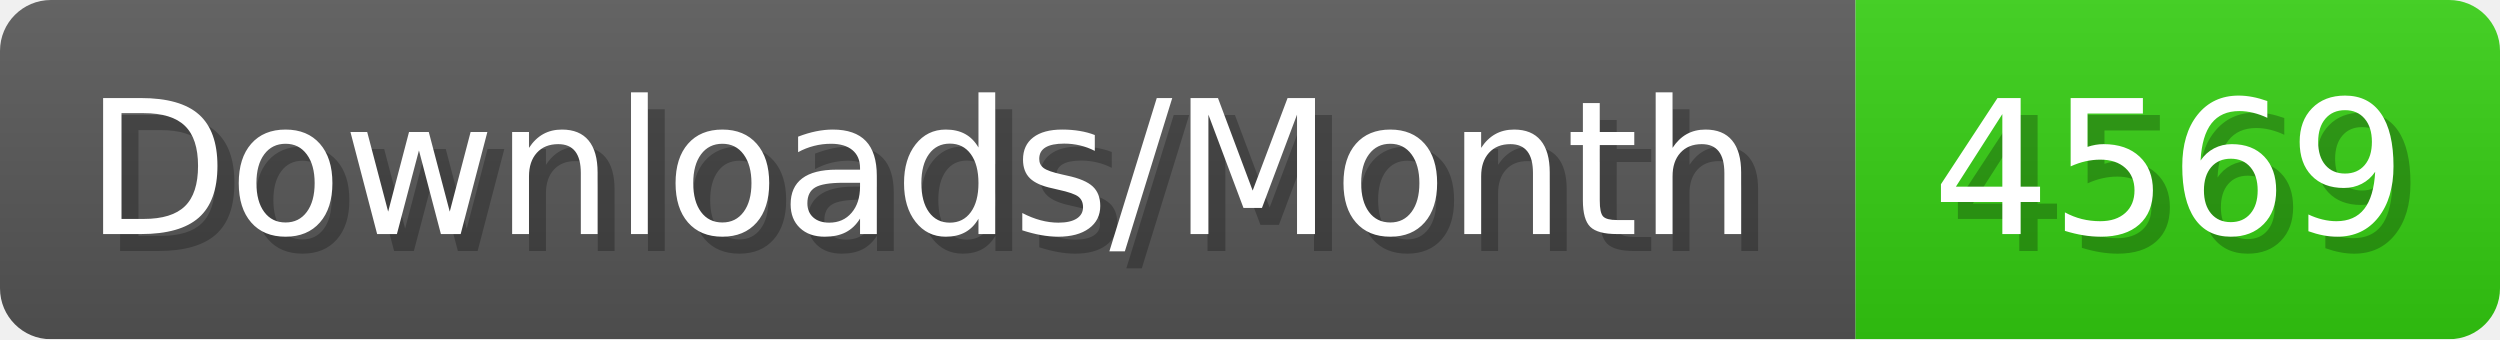
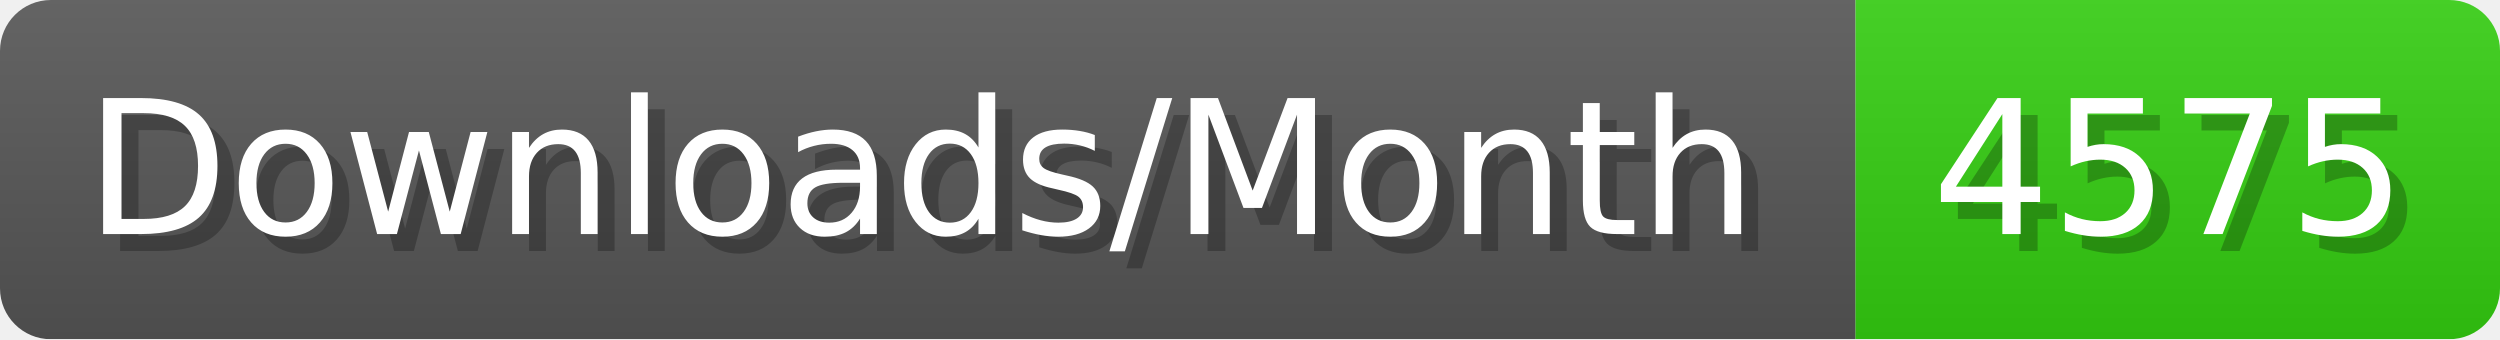
- <svg xmlns="http://www.w3.org/2000/svg" width="147.4" height="20" viewBox="0 0 1474 200" role="img" aria-label="Downloads/Month: 4569">
+ <svg xmlns="http://www.w3.org/2000/svg" width="147.4" height="20" viewBox="0 0 1474 200" role="img" aria-label="Downloads/Month: 4575">
  <linearGradient id="YlXUI" x2="0" y2="100%">
    <stop offset="0" stop-opacity=".1" stop-color="#EEE" />
    <stop offset="1" stop-opacity=".1" />
  </linearGradient>
  <mask id="JHhop">
    <rect width="1474" height="200" rx="30" fill="#FFF" />
  </mask>
  <g mask="url(#JHhop)">
    <rect width="1094" height="200" fill="#555" />
    <rect width="380" height="200" fill="#3C1" x="1094" />
    <rect width="1474" height="200" fill="url(#YlXUI)" />
  </g>
  <g aria-hidden="true" fill="#fff" text-anchor="start" font-family="Verdana,DejaVu Sans,sans-serif" font-size="110">
    <text x="60" y="148" textLength="994" fill="#000" opacity="0.25">Downloads/Month</text>
    <text x="50" y="138" textLength="994">Downloads/Month</text>
-     <text x="1149" y="148" textLength="280" fill="#000" opacity="0.25">4569</text>
-     <text x="1139" y="138" textLength="280">4569</text>
+     <text x="1149" y="148" textLength="280" fill="#000" opacity="0.25">4575</text>
+     <text x="1139" y="138" textLength="280">4575</text>
  </g>
</svg>
